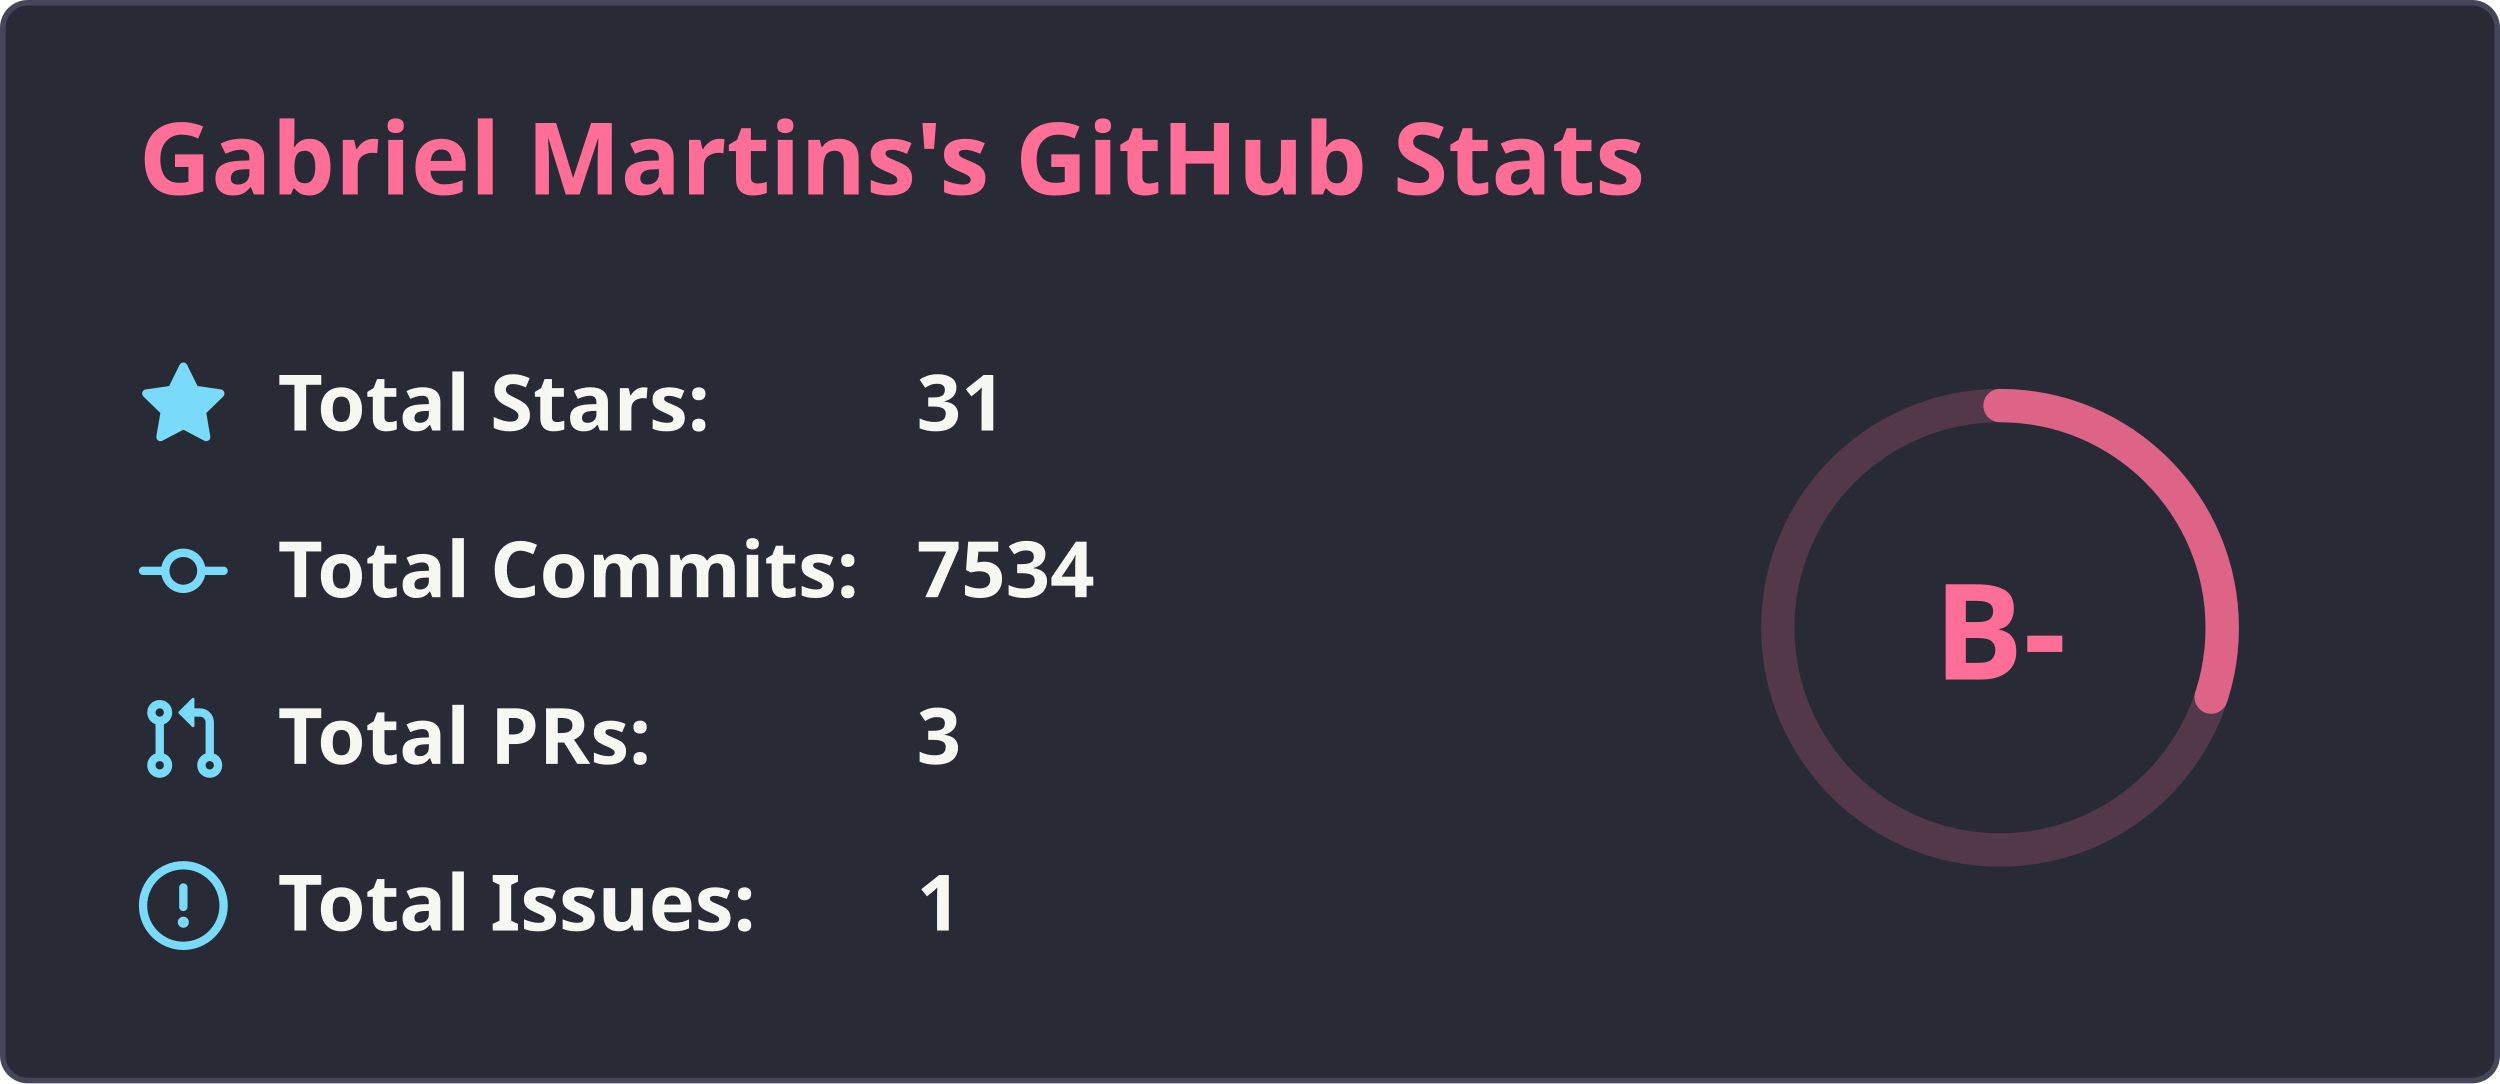
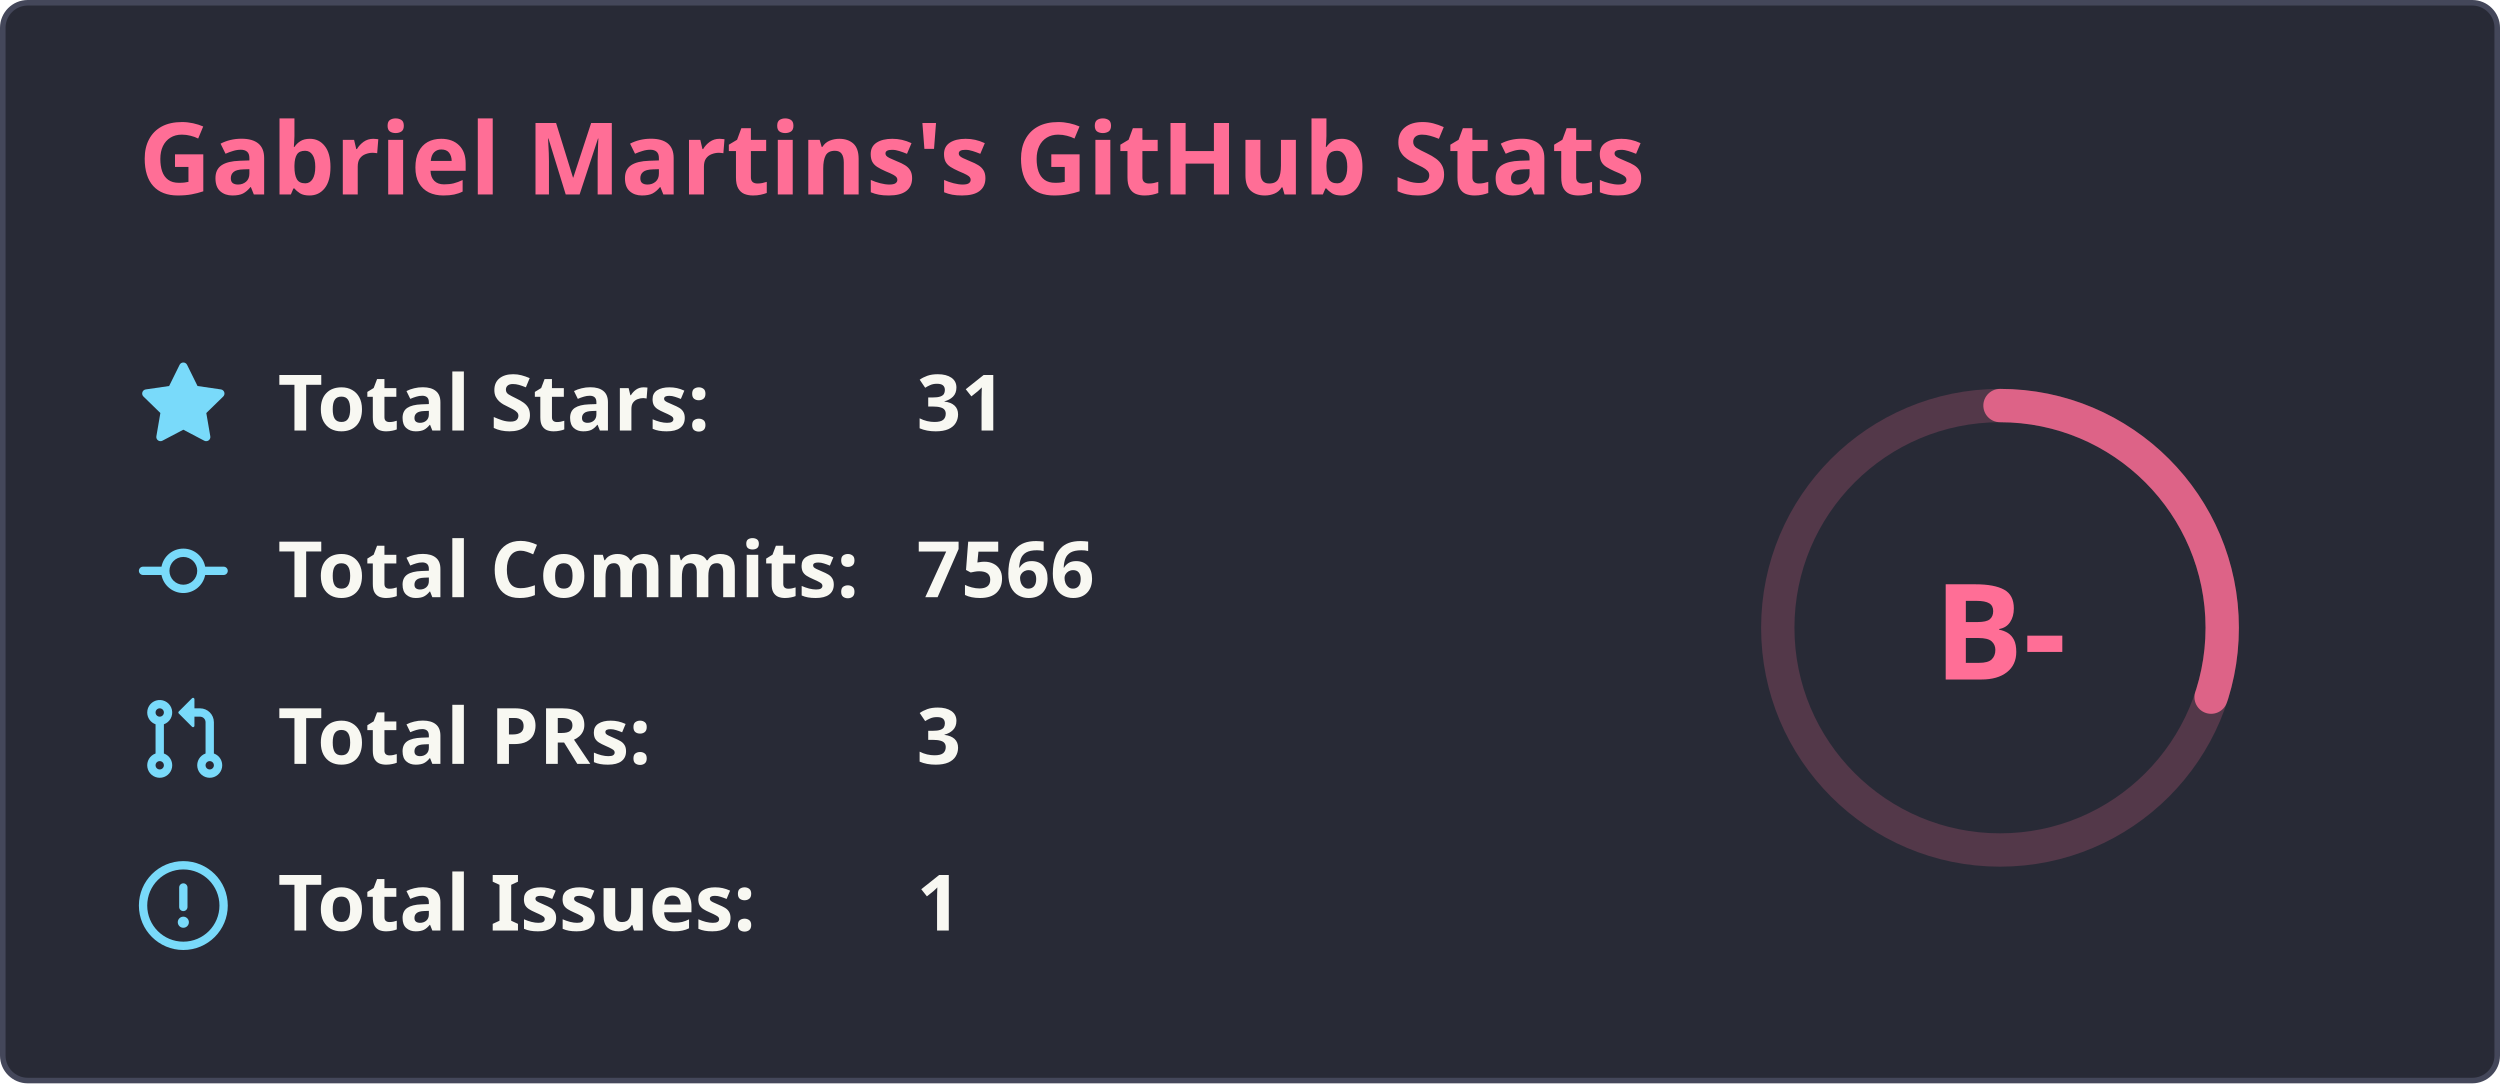
<svg xmlns="http://www.w3.org/2000/svg" width="450" height="195" viewBox="0 0 450 195" fill="none">
  <rect x="0.5" y="0.5" width="449" height="194" rx="4.5" fill="#282a36" stroke="#44475a" stroke-width="1" />
  <text x="25" y="35" font-family="'Segoe UI', Ubuntu, Sans-Serif" font-weight="600" font-size="18px" fill="#ff6e96">Gabriel Martins's GitHub Stats</text>
  <g transform="translate(370, 105)">
    <circle cx="-10" cy="8" r="40" stroke="#ff6e96" fill="none" stroke-width="6" opacity="0.2" />
-     <circle cx="-10" cy="8" r="40" stroke="#ff6e96" fill="none" stroke-width="6" stroke-linecap="round" opacity="0.8" stroke-dasharray="250" stroke-dashoffset="174.471" transform="rotate(-90, -10, 8)" />
+     <circle cx="-10" cy="8" r="40" stroke="#ff6e96" fill="none" stroke-width="6" stroke-linecap="round" opacity="0.8" stroke-dasharray="250" stroke-dashoffset="174.466" transform="rotate(-90, -10, 8)" />
    <text x="-10" y="8" font-family="'Segoe UI', Ubuntu, Sans-Serif" font-weight="800" font-size="24px" fill="#ff6e96" alignment-baseline="central" dominant-baseline="central" text-anchor="middle">
          B-
        </text>
  </g>
  <g transform="translate(25, 65)">
    <svg fill="#79dafa" viewBox="0 0 16 16" width="16" height="16">
      <path fill-rule="evenodd" d="M8 .25a.75.75 0 01.673.418l1.882 3.815 4.21.612a.75.75 0 01.416 1.279l-3.046 2.97.719 4.192a.75.75 0 01-1.088.791L8 12.347l-3.766 1.98a.75.75 0 01-1.088-.79l.72-4.194L.818 6.374a.75.75 0 01.416-1.28l4.21-.611L7.327.668A.75.75 0 018 .25z" />
    </svg>
    <text x="25" y="12.5" font-family="'Segoe UI', Ubuntu, Helvetica Neue, Sans-Serif" font-weight="600" font-size="14px" fill="#f8f8f2">Total Stars:</text>
    <text x="140" y="12.5" font-family="'Segoe UI', Ubuntu, Helvetica Neue, Sans-Serif" font-weight="600" font-size="14px" fill="#f8f8f2">31</text>
  </g>
  <g transform="translate(25, 95)">
    <svg fill="#79dafa" viewBox="0 0 16 16" width="16" height="16">
      <path fill-rule="evenodd" d="M10.5 7.75a2.5 2.5 0 11-5 0 2.5 2.5 0 015 0zm1.43.75a4.002 4.002 0 01-7.86 0H.75a.75.75 0 110-1.5h3.32a4.001 4.001 0 017.86 0h3.32a.75.75 0 110 1.5h-3.32z" />
    </svg>
    <text x="25" y="12.5" font-family="'Segoe UI', Ubuntu, Helvetica Neue, Sans-Serif" font-weight="600" font-size="14px" fill="#f8f8f2">Total Commits:</text>
-     <text x="140" y="12.5" font-family="'Segoe UI', Ubuntu, Helvetica Neue, Sans-Serif" font-weight="600" font-size="14px" fill="#f8f8f2">7534</text>
+     <text x="140" y="12.5" font-family="'Segoe UI', Ubuntu, Helvetica Neue, Sans-Serif" font-weight="600" font-size="14px" fill="#f8f8f2">7566</text>
  </g>
  <g transform="translate(25, 125)">
    <svg fill="#79dafa" viewBox="0 0 16 16" width="16" height="16">
      <path fill-rule="evenodd" d="M7.177 3.073L9.573.677A.25.25 0 0110 .854v4.792a.25.25 0 01-.427.177L7.177 3.427a.25.25 0 010-.354zM3.75 2.5a.75.75 0 100 1.5.75.75 0 000-1.5zm-2.25.75a2.25 2.25 0 113 2.122v5.256a2.251 2.251 0 11-1.5 0V5.372A2.25 2.25 0 011.5 3.25zM11 2.5h-1V4h1a1 1 0 011 1v5.628a2.251 2.251 0 101.5 0V5A2.5 2.5 0 0011 2.5zm1 10.25a.75.75 0 111.5 0 .75.75 0 01-1.5 0zM3.75 12a.75.75 0 100 1.5.75.75 0 000-1.5z" />
    </svg>
    <text x="25" y="12.5" font-family="'Segoe UI', Ubuntu, Helvetica Neue, Sans-Serif" font-weight="600" font-size="14px" fill="#f8f8f2">Total PRs:</text>
    <text x="140" y="12.5" font-family="'Segoe UI', Ubuntu, Helvetica Neue, Sans-Serif" font-weight="600" font-size="14px" fill="#f8f8f2">3</text>
  </g>
  <g transform="translate(25, 155)">
    <svg fill="#79dafa" viewBox="0 0 16 16" width="16" height="16">
      <path fill-rule="evenodd" d="M8 1.5a6.5 6.5 0 100 13 6.5 6.5 0 000-13zM0 8a8 8 0 1116 0A8 8 0 010 8zm9 3a1 1 0 11-2 0 1 1 0 012 0zm-.25-6.25a.75.75 0 00-1.5 0v3.5a.75.75 0 001.5 0v-3.5z" />
    </svg>
    <text x="25" y="12.5" font-family="'Segoe UI', Ubuntu, Helvetica Neue, Sans-Serif" font-weight="600" font-size="14px" fill="#f8f8f2">Total Issues:</text>
    <text x="140" y="12.5" font-family="'Segoe UI', Ubuntu, Helvetica Neue, Sans-Serif" font-weight="600" font-size="14px" fill="#f8f8f2">1</text>
  </g>
</svg>
